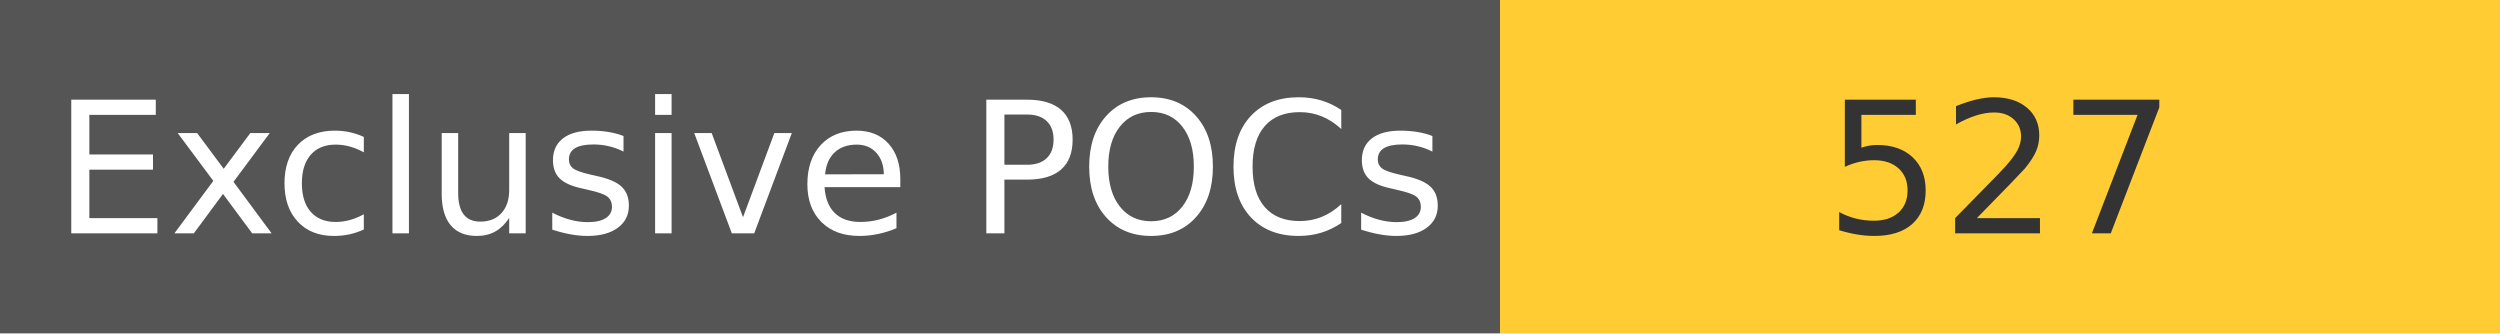
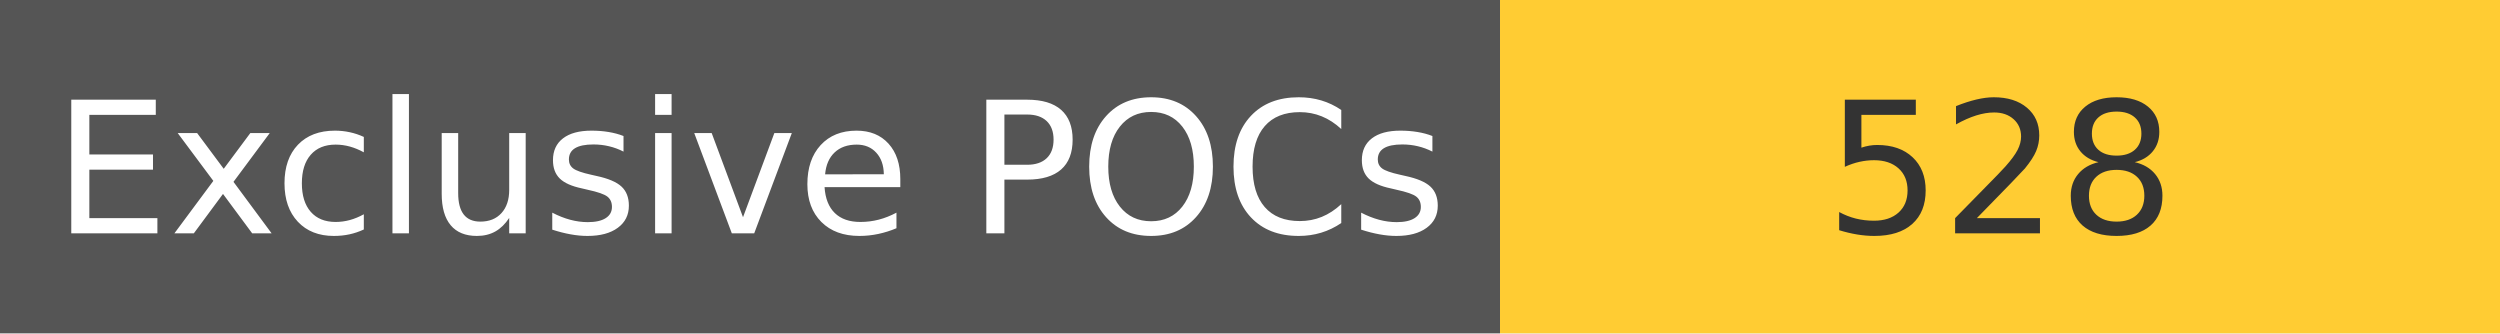
<svg xmlns="http://www.w3.org/2000/svg" width="150" height="20" role="img">
  <linearGradient id="s" x2="0" y2="100%">
    <stop offset="0" stop-color="#bbb" stop-opacity=".1" />
    <stop offset="1" stop-opacity=".1" />
  </linearGradient>
  <g>
    <rect width="90" height="20" fill="#555" />
    <rect x="90" width="267" height="20" fill="#ffcc33" />
  </g>
  <g fill="#fff" text-anchor="middle" font-family="Verdana,Geneva,DejaVu Sans,sans-serif" text-rendering="geometricPrecision" font-size="110">
    <text x="450" y="140" transform="scale(.1)" fill="#fff">
            Exclusive POCs
        </text>
    <text x="1200" y="140" transform="scale(.1)" fill="#333">
-             527
+             528
        </text>
  </g>
</svg>
